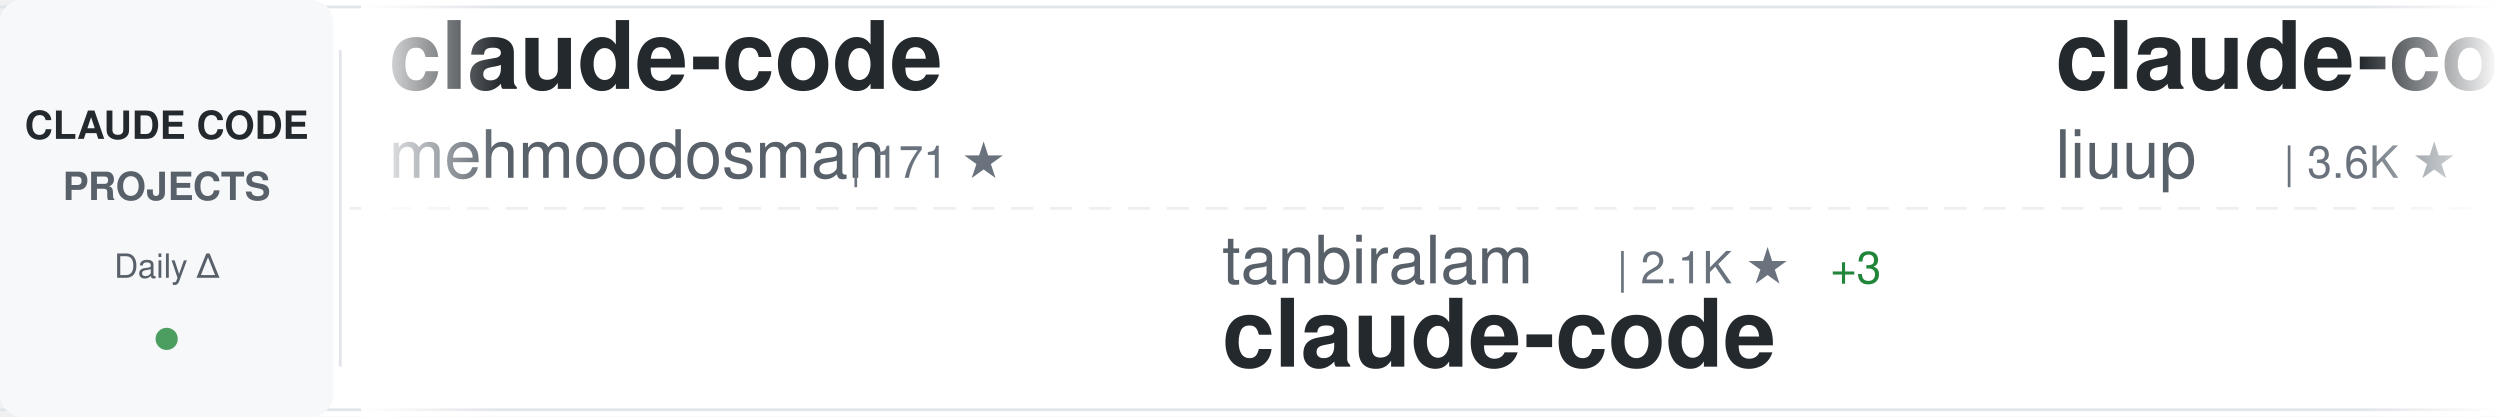
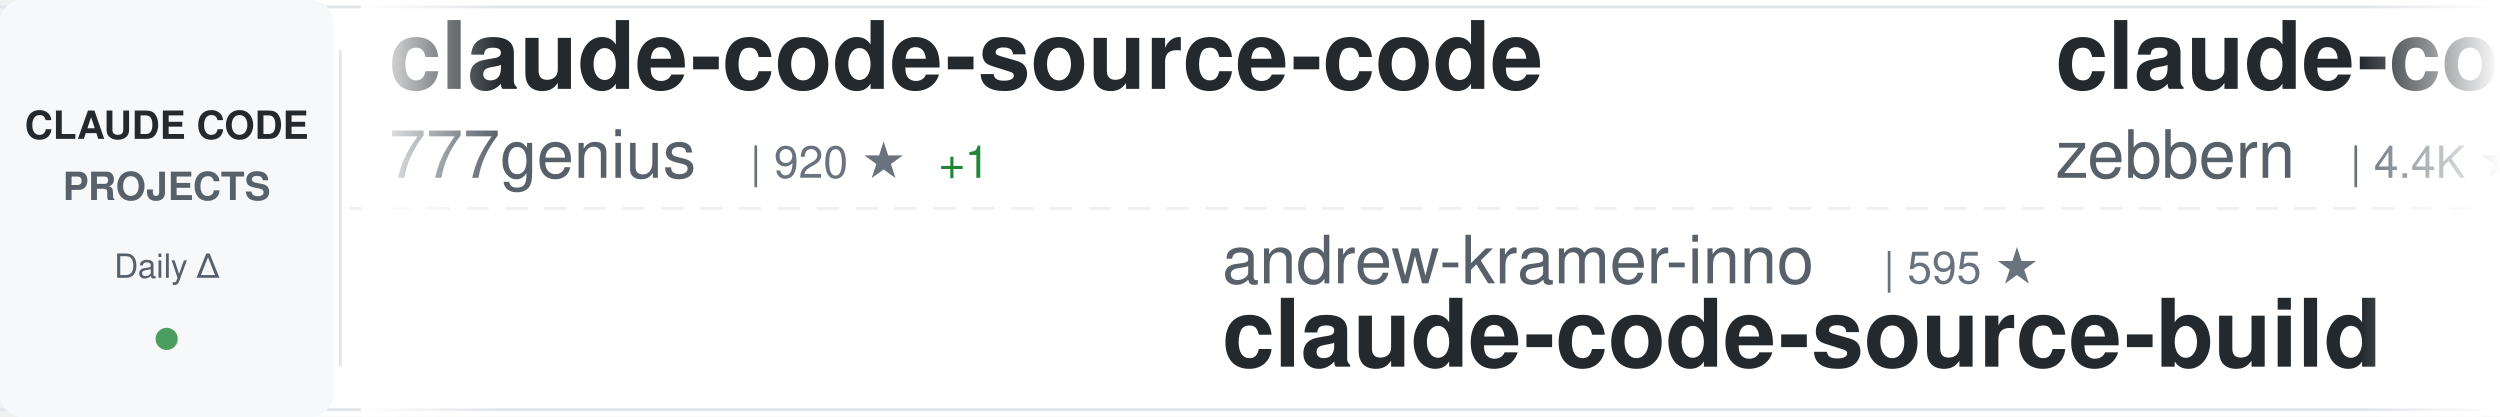
<svg xmlns="http://www.w3.org/2000/svg" width="900" height="150">
  <defs>
    <linearGradient id="awesomeLeftFade" x1="0%" y1="0%" x2="100%" y2="0%">
      <stop offset="0%" style="stop-color:#ffffff;stop-opacity:1" />
      <stop offset="100%" style="stop-color:#ffffff;stop-opacity:0" />
    </linearGradient>
    <linearGradient id="awesomeRightFade" x1="0%" y1="0%" x2="100%" y2="0%">
      <stop offset="0%" style="stop-color:#ffffff;stop-opacity:0" />
      <stop offset="100%" style="stop-color:#ffffff;stop-opacity:1" />
    </linearGradient>
  </defs>
  <rect width="900" height="150" fill="#ffffff" rx="8" />
  <rect x="0" y="2" width="900" height="1" fill="#e1e4e8" />
  <rect x="0" y="147" width="900" height="1" fill="#e1e4e8" />
  <line x1="0" y1="75" x2="900" y2="75" stroke="#e1e4e8" stroke-width="1" stroke-dasharray="8 6" opacity="0.6" />
  <rect x="0" y="0" width="120" height="150" fill="#f6f8fa" rx="8" />
  <text x="60" y="50" font-family="-apple-system, BlinkMacSystemFont, 'Segoe UI', Helvetica, Arial, sans-serif" font-size="14" font-weight="600" fill="#24292e" text-anchor="middle">CLAUDE CODE</text>
  <text x="60" y="72" font-family="-apple-system, BlinkMacSystemFont, 'Segoe UI', Helvetica, Arial, sans-serif" font-size="14" font-weight="600" fill="#586069" text-anchor="middle">PROJECTS</text>
  <text x="60" y="100" font-family="-apple-system, BlinkMacSystemFont, 'Segoe UI', Helvetica, Arial, sans-serif" font-size="12" font-weight="500" fill="#586069" text-anchor="middle">Daily Δ</text>
  <circle cx="60" cy="122" r="4" fill="#22863a" opacity="0.8" />
  <rect x="122" y="18" width="1" height="114" fill="#e1e4e8" />
  <clipPath id="awesomeTickerClip">
    <rect x="130" y="0" width="770" height="150" />
  </clipPath>
  <g clip-path="url(#awesomeTickerClip)">
    <g id="awesomeTickerItems">
      <animateTransform attributeName="transform" attributeType="XML" type="translate" from="0 0" to="-3000 0" dur="54s" repeatCount="indefinite" />
      <g transform="translate(0, 0)">
-         <text x="140" y="32" font-family="-apple-system, BlinkMacSystemFont, 'Segoe UI', Helvetica, Arial, sans-serif" font-size="34" font-weight="600" fill="#24292e">claude-code</text>
-         <text x="140" y="64" font-family="-apple-system, BlinkMacSystemFont, 'Segoe UI', Helvetica, Arial, sans-serif" font-size="24" font-weight="400" fill="#586069">mehmoodosman</text>
-         <text x="306" y="64" font-family="-apple-system, BlinkMacSystemFont, 'Segoe UI', Helvetica, Arial, sans-serif" font-size="16" font-weight="500" fill="#6a737d">| 171 ★</text>
+         <text x="140" y="32" font-family="-apple-system, BlinkMacSystemFont, 'Segoe UI', Helvetica, Arial, sans-serif" font-size="34" font-weight="600" fill="#24292e">claude-code-source-code</text>
+         <text x="140" y="64" font-family="-apple-system, BlinkMacSystemFont, 'Segoe UI', Helvetica, Arial, sans-serif" font-size="24" font-weight="400" fill="#586069">777genius</text>
+         <text x="270" y="64" font-family="-apple-system, BlinkMacSystemFont, 'Segoe UI', Helvetica, Arial, sans-serif" font-size="16" font-weight="500" fill="#6a737d">| 920 ★</text>
+         <text x="338" y="64" font-family="-apple-system, BlinkMacSystemFont, 'Segoe UI', Helvetica, Arial, sans-serif" font-size="16" font-weight="500" fill="#22863a"> +1</text>
      </g>
      <g transform="translate(300, 0)">
-         <text x="140" y="102" font-family="-apple-system, BlinkMacSystemFont, 'Segoe UI', Helvetica, Arial, sans-serif" font-size="24" font-weight="400" fill="#586069">tanbiralam</text>
-         <text x="282" y="102" font-family="-apple-system, BlinkMacSystemFont, 'Segoe UI', Helvetica, Arial, sans-serif" font-size="16" font-weight="500" fill="#6a737d">| 2.1K ★</text>
-         <text x="359" y="102" font-family="-apple-system, BlinkMacSystemFont, 'Segoe UI', Helvetica, Arial, sans-serif" font-size="16" font-weight="500" fill="#22863a"> +3</text>
-         <text x="140" y="132" font-family="-apple-system, BlinkMacSystemFont, 'Segoe UI', Helvetica, Arial, sans-serif" font-size="34" font-weight="600" fill="#24292e">claude-code</text>
+         <text x="140" y="102" font-family="-apple-system, BlinkMacSystemFont, 'Segoe UI', Helvetica, Arial, sans-serif" font-size="24" font-weight="400" fill="#586069">andrew-kramer-inno</text>
+         <text x="378" y="102" font-family="-apple-system, BlinkMacSystemFont, 'Segoe UI', Helvetica, Arial, sans-serif" font-size="16" font-weight="500" fill="#6a737d">| 595 ★</text>
+         <text x="140" y="132" font-family="-apple-system, BlinkMacSystemFont, 'Segoe UI', Helvetica, Arial, sans-serif" font-size="34" font-weight="600" fill="#24292e">claude-code-source-build</text>
      </g>
      <g transform="translate(600, 0)">
-         <text x="140" y="32" font-family="-apple-system, BlinkMacSystemFont, 'Segoe UI', Helvetica, Arial, sans-serif" font-size="34" font-weight="600" fill="#24292e">claude-code-analysis</text>
-         <text x="140" y="64" font-family="-apple-system, BlinkMacSystemFont, 'Segoe UI', Helvetica, Arial, sans-serif" font-size="24" font-weight="400" fill="#586069">liuup</text>
-         <text x="222" y="64" font-family="-apple-system, BlinkMacSystemFont, 'Segoe UI', Helvetica, Arial, sans-serif" font-size="16" font-weight="500" fill="#6a737d">| 3.6K ★</text>
-         <text x="299" y="64" font-family="-apple-system, BlinkMacSystemFont, 'Segoe UI', Helvetica, Arial, sans-serif" font-size="16" font-weight="500" fill="#22863a"> +8</text>
+         <text x="140" y="32" font-family="-apple-system, BlinkMacSystemFont, 'Segoe UI', Helvetica, Arial, sans-serif" font-size="34" font-weight="600" fill="#24292e">claude-code-guide</text>
+         <text x="140" y="64" font-family="-apple-system, BlinkMacSystemFont, 'Segoe UI', Helvetica, Arial, sans-serif" font-size="24" font-weight="400" fill="#586069">zebbern</text>
+         <text x="246" y="64" font-family="-apple-system, BlinkMacSystemFont, 'Segoe UI', Helvetica, Arial, sans-serif" font-size="16" font-weight="500" fill="#6a737d">| 4.4K ★</text>
+         <text x="323" y="64" font-family="-apple-system, BlinkMacSystemFont, 'Segoe UI', Helvetica, Arial, sans-serif" font-size="16" font-weight="500" fill="#22863a"> +3</text>
      </g>
      <g transform="translate(900, 0)">
-         <text x="140" y="102" font-family="-apple-system, BlinkMacSystemFont, 'Segoe UI', Helvetica, Arial, sans-serif" font-size="24" font-weight="400" fill="#586069">daymade</text>
-         <text x="246" y="102" font-family="-apple-system, BlinkMacSystemFont, 'Segoe UI', Helvetica, Arial, sans-serif" font-size="16" font-weight="500" fill="#6a737d">| 1.3K ★</text>
-         <text x="323" y="102" font-family="-apple-system, BlinkMacSystemFont, 'Segoe UI', Helvetica, Arial, sans-serif" font-size="16" font-weight="500" fill="#22863a"> +3</text>
-         <text x="140" y="132" font-family="-apple-system, BlinkMacSystemFont, 'Segoe UI', Helvetica, Arial, sans-serif" font-size="34" font-weight="600" fill="#24292e">claude-code-skills</text>
-       </g>
-       <g transform="translate(1200, 0)">
-         <text x="140" y="32" font-family="-apple-system, BlinkMacSystemFont, 'Segoe UI', Helvetica, Arial, sans-serif" font-size="34" font-weight="600" fill="#24292e">claude-code-best-practic...</text>
-         <text x="140" y="64" font-family="-apple-system, BlinkMacSystemFont, 'Segoe UI', Helvetica, Arial, sans-serif" font-size="24" font-weight="400" fill="#586069">shanraisshan</text>
-         <text x="306" y="64" font-family="-apple-system, BlinkMacSystemFont, 'Segoe UI', Helvetica, Arial, sans-serif" font-size="16" font-weight="500" fill="#6a737d">| 63.1K ★</text>
-         <text x="392" y="64" font-family="-apple-system, BlinkMacSystemFont, 'Segoe UI', Helvetica, Arial, sans-serif" font-size="16" font-weight="500" fill="#22863a"> +58</text>
-       </g>
-       <g transform="translate(1500, 0)">
-         <text x="140" y="102" font-family="-apple-system, BlinkMacSystemFont, 'Segoe UI', Helvetica, Arial, sans-serif" font-size="24" font-weight="400" fill="#586069">ghuntley</text>
-         <text x="258" y="102" font-family="-apple-system, BlinkMacSystemFont, 'Segoe UI', Helvetica, Arial, sans-serif" font-size="16" font-weight="500" fill="#6a737d">| 986 ★</text>
-         <text x="140" y="132" font-family="-apple-system, BlinkMacSystemFont, 'Segoe UI', Helvetica, Arial, sans-serif" font-size="34" font-weight="600" fill="#24292e">claude-code-source-code-...</text>
-       </g>
-       <g transform="translate(1800, 0)">
-         <text x="140" y="32" font-family="-apple-system, BlinkMacSystemFont, 'Segoe UI', Helvetica, Arial, sans-serif" font-size="34" font-weight="600" fill="#24292e">everything-claude-code-z...</text>
-         <text x="140" y="64" font-family="-apple-system, BlinkMacSystemFont, 'Segoe UI', Helvetica, Arial, sans-serif" font-size="24" font-weight="400" fill="#586069">xu-xiang</text>
-         <text x="258" y="64" font-family="-apple-system, BlinkMacSystemFont, 'Segoe UI', Helvetica, Arial, sans-serif" font-size="16" font-weight="500" fill="#6a737d">| 1.7K ★</text>
-         <text x="335" y="64" font-family="-apple-system, BlinkMacSystemFont, 'Segoe UI', Helvetica, Arial, sans-serif" font-size="16" font-weight="500" fill="#22863a"> +13</text>
-       </g>
-       <g transform="translate(2100, 0)">
        <text x="140" y="102" font-family="-apple-system, BlinkMacSystemFont, 'Segoe UI', Helvetica, Arial, sans-serif" font-size="24" font-weight="400" fill="#586069">huangserva</text>
        <text x="282" y="102" font-family="-apple-system, BlinkMacSystemFont, 'Segoe UI', Helvetica, Arial, sans-serif" font-size="16" font-weight="500" fill="#6a737d">| 622 ★</text>
        <text x="350" y="102" font-family="-apple-system, BlinkMacSystemFont, 'Segoe UI', Helvetica, Arial, sans-serif" font-size="16" font-weight="500" fill="#22863a"> +1</text>
        <text x="140" y="132" font-family="-apple-system, BlinkMacSystemFont, 'Segoe UI', Helvetica, Arial, sans-serif" font-size="34" font-weight="600" fill="#24292e">claude-code-cli</text>
      </g>
+       <g transform="translate(1200, 0)">
+         <text x="140" y="32" font-family="-apple-system, BlinkMacSystemFont, 'Segoe UI', Helvetica, Arial, sans-serif" font-size="34" font-weight="600" fill="#24292e">claude-code-source</text>
+         <text x="140" y="64" font-family="-apple-system, BlinkMacSystemFont, 'Segoe UI', Helvetica, Arial, sans-serif" font-size="24" font-weight="400" fill="#586069">hangsman</text>
+         <text x="258" y="64" font-family="-apple-system, BlinkMacSystemFont, 'Segoe UI', Helvetica, Arial, sans-serif" font-size="16" font-weight="500" fill="#6a737d">| 788 ★</text>
+       </g>
+       <g transform="translate(1500, 0)">
+         <text x="140" y="102" font-family="-apple-system, BlinkMacSystemFont, 'Segoe UI', Helvetica, Arial, sans-serif" font-size="24" font-weight="400" fill="#586069">SeemSeam</text>
+         <text x="258" y="102" font-family="-apple-system, BlinkMacSystemFont, 'Segoe UI', Helvetica, Arial, sans-serif" font-size="16" font-weight="500" fill="#6a737d">| 3.3K ★</text>
+         <text x="335" y="102" font-family="-apple-system, BlinkMacSystemFont, 'Segoe UI', Helvetica, Arial, sans-serif" font-size="16" font-weight="500" fill="#22863a"> +5</text>
+         <text x="140" y="132" font-family="-apple-system, BlinkMacSystemFont, 'Segoe UI', Helvetica, Arial, sans-serif" font-size="34" font-weight="600" fill="#24292e">claude_codex_bridge</text>
+       </g>
+       <g transform="translate(1800, 0)">
+         <text x="140" y="32" font-family="-apple-system, BlinkMacSystemFont, 'Segoe UI', Helvetica, Arial, sans-serif" font-size="34" font-weight="600" fill="#24292e">Claude-Code-Usage-Monito...</text>
+         <text x="140" y="64" font-family="-apple-system, BlinkMacSystemFont, 'Segoe UI', Helvetica, Arial, sans-serif" font-size="24" font-weight="400" fill="#586069">Maciek-roboblog</text>
+         <text x="342" y="64" font-family="-apple-system, BlinkMacSystemFont, 'Segoe UI', Helvetica, Arial, sans-serif" font-size="16" font-weight="500" fill="#6a737d">| 8.5K ★</text>
+         <text x="419" y="64" font-family="-apple-system, BlinkMacSystemFont, 'Segoe UI', Helvetica, Arial, sans-serif" font-size="16" font-weight="500" fill="#22863a"> +9</text>
+       </g>
+       <g transform="translate(2100, 0)">
+         <text x="140" y="102" font-family="-apple-system, BlinkMacSystemFont, 'Segoe UI', Helvetica, Arial, sans-serif" font-size="24" font-weight="400" fill="#586069">alejandrobalderas</text>
+         <text x="366" y="102" font-family="-apple-system, BlinkMacSystemFont, 'Segoe UI', Helvetica, Arial, sans-serif" font-size="16" font-weight="500" fill="#6a737d">| 2.7K ★</text>
+         <text x="443" y="102" font-family="-apple-system, BlinkMacSystemFont, 'Segoe UI', Helvetica, Arial, sans-serif" font-size="16" font-weight="500" fill="#22863a"> +3</text>
+         <text x="140" y="132" font-family="-apple-system, BlinkMacSystemFont, 'Segoe UI', Helvetica, Arial, sans-serif" font-size="34" font-weight="600" fill="#24292e">claude-code-from-source</text>
+       </g>
      <g transform="translate(2400, 0)">
-         <text x="140" y="32" font-family="-apple-system, BlinkMacSystemFont, 'Segoe UI', Helvetica, Arial, sans-serif" font-size="34" font-weight="600" fill="#24292e">claude-code</text>
-         <text x="140" y="64" font-family="-apple-system, BlinkMacSystemFont, 'Segoe UI', Helvetica, Arial, sans-serif" font-size="24" font-weight="400" fill="#586069">alex000kim</text>
-         <text x="282" y="64" font-family="-apple-system, BlinkMacSystemFont, 'Segoe UI', Helvetica, Arial, sans-serif" font-size="16" font-weight="500" fill="#6a737d">| 231 ★</text>
+         <text x="140" y="32" font-family="-apple-system, BlinkMacSystemFont, 'Segoe UI', Helvetica, Arial, sans-serif" font-size="34" font-weight="600" fill="#24292e">skills</text>
+         <text x="140" y="64" font-family="-apple-system, BlinkMacSystemFont, 'Segoe UI', Helvetica, Arial, sans-serif" font-size="24" font-weight="400" fill="#586069">anthropics</text>
+         <text x="282" y="64" font-family="-apple-system, BlinkMacSystemFont, 'Segoe UI', Helvetica, Arial, sans-serif" font-size="16" font-weight="500" fill="#6a737d">| 162.8K ★</text>
+         <text x="377" y="64" font-family="-apple-system, BlinkMacSystemFont, 'Segoe UI', Helvetica, Arial, sans-serif" font-size="16" font-weight="500" fill="#22863a"> +306</text>
      </g>
      <g transform="translate(2700, 0)">
-         <text x="140" y="102" font-family="-apple-system, BlinkMacSystemFont, 'Segoe UI', Helvetica, Arial, sans-serif" font-size="24" font-weight="400" fill="#586069">frankbria</text>
-         <text x="270" y="102" font-family="-apple-system, BlinkMacSystemFont, 'Segoe UI', Helvetica, Arial, sans-serif" font-size="16" font-weight="500" fill="#6a737d">| 9.6K ★</text>
-         <text x="347" y="102" font-family="-apple-system, BlinkMacSystemFont, 'Segoe UI', Helvetica, Arial, sans-serif" font-size="16" font-weight="500" fill="#22863a"> +6</text>
-         <text x="140" y="132" font-family="-apple-system, BlinkMacSystemFont, 'Segoe UI', Helvetica, Arial, sans-serif" font-size="34" font-weight="600" fill="#24292e">ralph-claude-code</text>
+         <text x="140" y="102" font-family="-apple-system, BlinkMacSystemFont, 'Segoe UI', Helvetica, Arial, sans-serif" font-size="24" font-weight="400" fill="#586069">Tinkeringg-Lab</text>
+         <text x="330" y="102" font-family="-apple-system, BlinkMacSystemFont, 'Segoe UI', Helvetica, Arial, sans-serif" font-size="16" font-weight="500" fill="#6a737d">| 212 ★</text>
+         <text x="398" y="102" font-family="-apple-system, BlinkMacSystemFont, 'Segoe UI', Helvetica, Arial, sans-serif" font-size="16" font-weight="500" fill="#22863a"> +1</text>
+         <text x="140" y="132" font-family="-apple-system, BlinkMacSystemFont, 'Segoe UI', Helvetica, Arial, sans-serif" font-size="34" font-weight="600" fill="#24292e">claude-code</text>
      </g>
      <g transform="translate(3000, 0)">
-         <text x="140" y="32" font-family="-apple-system, BlinkMacSystemFont, 'Segoe UI', Helvetica, Arial, sans-serif" font-size="34" font-weight="600" fill="#24292e">claude-code</text>
-         <text x="140" y="64" font-family="-apple-system, BlinkMacSystemFont, 'Segoe UI', Helvetica, Arial, sans-serif" font-size="24" font-weight="400" fill="#586069">mehmoodosman</text>
-         <text x="306" y="64" font-family="-apple-system, BlinkMacSystemFont, 'Segoe UI', Helvetica, Arial, sans-serif" font-size="16" font-weight="500" fill="#6a737d">| 171 ★</text>
+         <text x="140" y="32" font-family="-apple-system, BlinkMacSystemFont, 'Segoe UI', Helvetica, Arial, sans-serif" font-size="34" font-weight="600" fill="#24292e">claude-code-source-code</text>
+         <text x="140" y="64" font-family="-apple-system, BlinkMacSystemFont, 'Segoe UI', Helvetica, Arial, sans-serif" font-size="24" font-weight="400" fill="#586069">777genius</text>
+         <text x="270" y="64" font-family="-apple-system, BlinkMacSystemFont, 'Segoe UI', Helvetica, Arial, sans-serif" font-size="16" font-weight="500" fill="#6a737d">| 920 ★</text>
+         <text x="338" y="64" font-family="-apple-system, BlinkMacSystemFont, 'Segoe UI', Helvetica, Arial, sans-serif" font-size="16" font-weight="500" fill="#22863a"> +1</text>
      </g>
      <g transform="translate(3300, 0)">
-         <text x="140" y="102" font-family="-apple-system, BlinkMacSystemFont, 'Segoe UI', Helvetica, Arial, sans-serif" font-size="24" font-weight="400" fill="#586069">tanbiralam</text>
-         <text x="282" y="102" font-family="-apple-system, BlinkMacSystemFont, 'Segoe UI', Helvetica, Arial, sans-serif" font-size="16" font-weight="500" fill="#6a737d">| 2.1K ★</text>
-         <text x="359" y="102" font-family="-apple-system, BlinkMacSystemFont, 'Segoe UI', Helvetica, Arial, sans-serif" font-size="16" font-weight="500" fill="#22863a"> +3</text>
-         <text x="140" y="132" font-family="-apple-system, BlinkMacSystemFont, 'Segoe UI', Helvetica, Arial, sans-serif" font-size="34" font-weight="600" fill="#24292e">claude-code</text>
+         <text x="140" y="102" font-family="-apple-system, BlinkMacSystemFont, 'Segoe UI', Helvetica, Arial, sans-serif" font-size="24" font-weight="400" fill="#586069">andrew-kramer-inno</text>
+         <text x="378" y="102" font-family="-apple-system, BlinkMacSystemFont, 'Segoe UI', Helvetica, Arial, sans-serif" font-size="16" font-weight="500" fill="#6a737d">| 595 ★</text>
+         <text x="140" y="132" font-family="-apple-system, BlinkMacSystemFont, 'Segoe UI', Helvetica, Arial, sans-serif" font-size="34" font-weight="600" fill="#24292e">claude-code-source-build</text>
      </g>
      <g transform="translate(3600, 0)">
-         <text x="140" y="32" font-family="-apple-system, BlinkMacSystemFont, 'Segoe UI', Helvetica, Arial, sans-serif" font-size="34" font-weight="600" fill="#24292e">claude-code-analysis</text>
-         <text x="140" y="64" font-family="-apple-system, BlinkMacSystemFont, 'Segoe UI', Helvetica, Arial, sans-serif" font-size="24" font-weight="400" fill="#586069">liuup</text>
-         <text x="222" y="64" font-family="-apple-system, BlinkMacSystemFont, 'Segoe UI', Helvetica, Arial, sans-serif" font-size="16" font-weight="500" fill="#6a737d">| 3.6K ★</text>
-         <text x="299" y="64" font-family="-apple-system, BlinkMacSystemFont, 'Segoe UI', Helvetica, Arial, sans-serif" font-size="16" font-weight="500" fill="#22863a"> +8</text>
+         <text x="140" y="32" font-family="-apple-system, BlinkMacSystemFont, 'Segoe UI', Helvetica, Arial, sans-serif" font-size="34" font-weight="600" fill="#24292e">claude-code-guide</text>
+         <text x="140" y="64" font-family="-apple-system, BlinkMacSystemFont, 'Segoe UI', Helvetica, Arial, sans-serif" font-size="24" font-weight="400" fill="#586069">zebbern</text>
+         <text x="246" y="64" font-family="-apple-system, BlinkMacSystemFont, 'Segoe UI', Helvetica, Arial, sans-serif" font-size="16" font-weight="500" fill="#6a737d">| 4.4K ★</text>
+         <text x="323" y="64" font-family="-apple-system, BlinkMacSystemFont, 'Segoe UI', Helvetica, Arial, sans-serif" font-size="16" font-weight="500" fill="#22863a"> +3</text>
      </g>
      <g transform="translate(3900, 0)">
-         <text x="140" y="102" font-family="-apple-system, BlinkMacSystemFont, 'Segoe UI', Helvetica, Arial, sans-serif" font-size="24" font-weight="400" fill="#586069">daymade</text>
-         <text x="246" y="102" font-family="-apple-system, BlinkMacSystemFont, 'Segoe UI', Helvetica, Arial, sans-serif" font-size="16" font-weight="500" fill="#6a737d">| 1.3K ★</text>
-         <text x="323" y="102" font-family="-apple-system, BlinkMacSystemFont, 'Segoe UI', Helvetica, Arial, sans-serif" font-size="16" font-weight="500" fill="#22863a"> +3</text>
-         <text x="140" y="132" font-family="-apple-system, BlinkMacSystemFont, 'Segoe UI', Helvetica, Arial, sans-serif" font-size="34" font-weight="600" fill="#24292e">claude-code-skills</text>
+         <text x="140" y="102" font-family="-apple-system, BlinkMacSystemFont, 'Segoe UI', Helvetica, Arial, sans-serif" font-size="24" font-weight="400" fill="#586069">huangserva</text>
+         <text x="282" y="102" font-family="-apple-system, BlinkMacSystemFont, 'Segoe UI', Helvetica, Arial, sans-serif" font-size="16" font-weight="500" fill="#6a737d">| 622 ★</text>
+         <text x="350" y="102" font-family="-apple-system, BlinkMacSystemFont, 'Segoe UI', Helvetica, Arial, sans-serif" font-size="16" font-weight="500" fill="#22863a"> +1</text>
+         <text x="140" y="132" font-family="-apple-system, BlinkMacSystemFont, 'Segoe UI', Helvetica, Arial, sans-serif" font-size="34" font-weight="600" fill="#24292e">claude-code-cli</text>
      </g>
    </g>
  </g>
  <rect x="130" y="0" width="50" height="150" fill="url(#awesomeLeftFade)" />
  <rect x="850" y="0" width="50" height="150" fill="url(#awesomeRightFade)" />
</svg>
